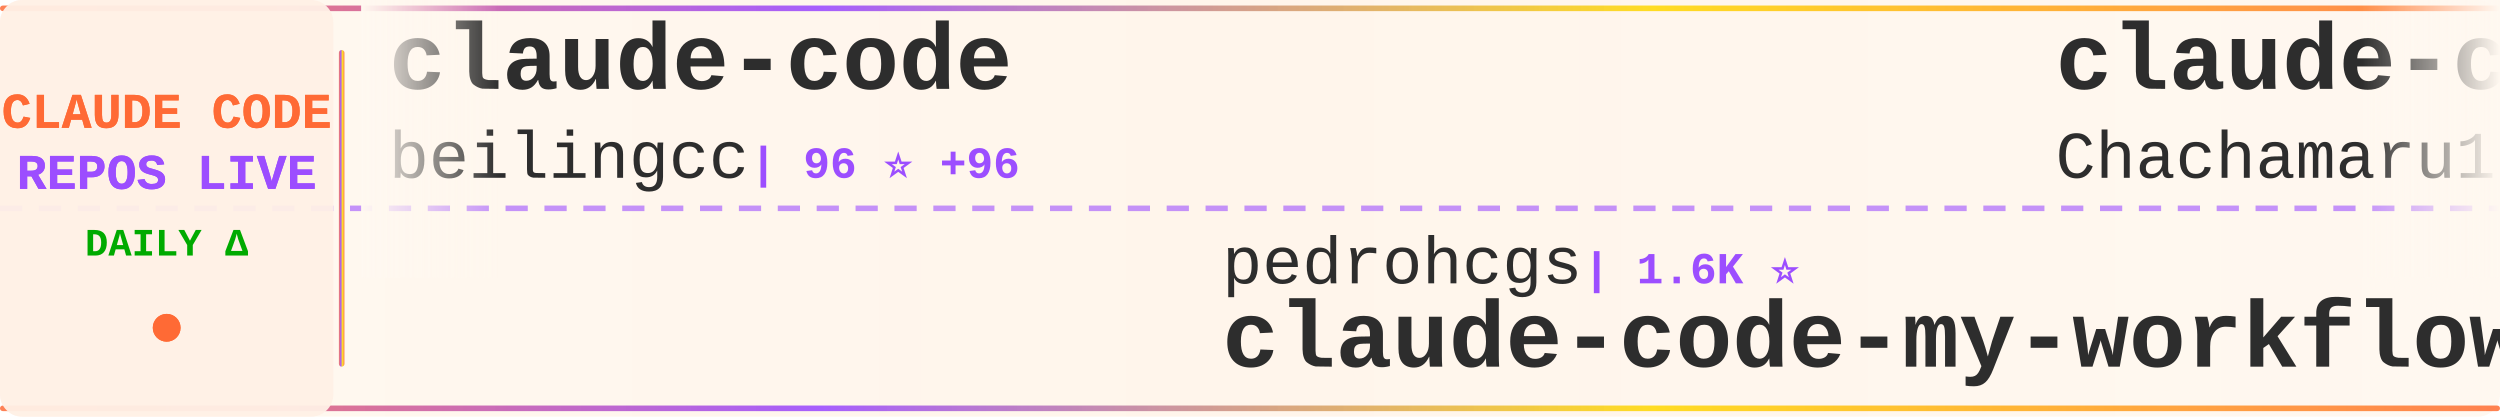
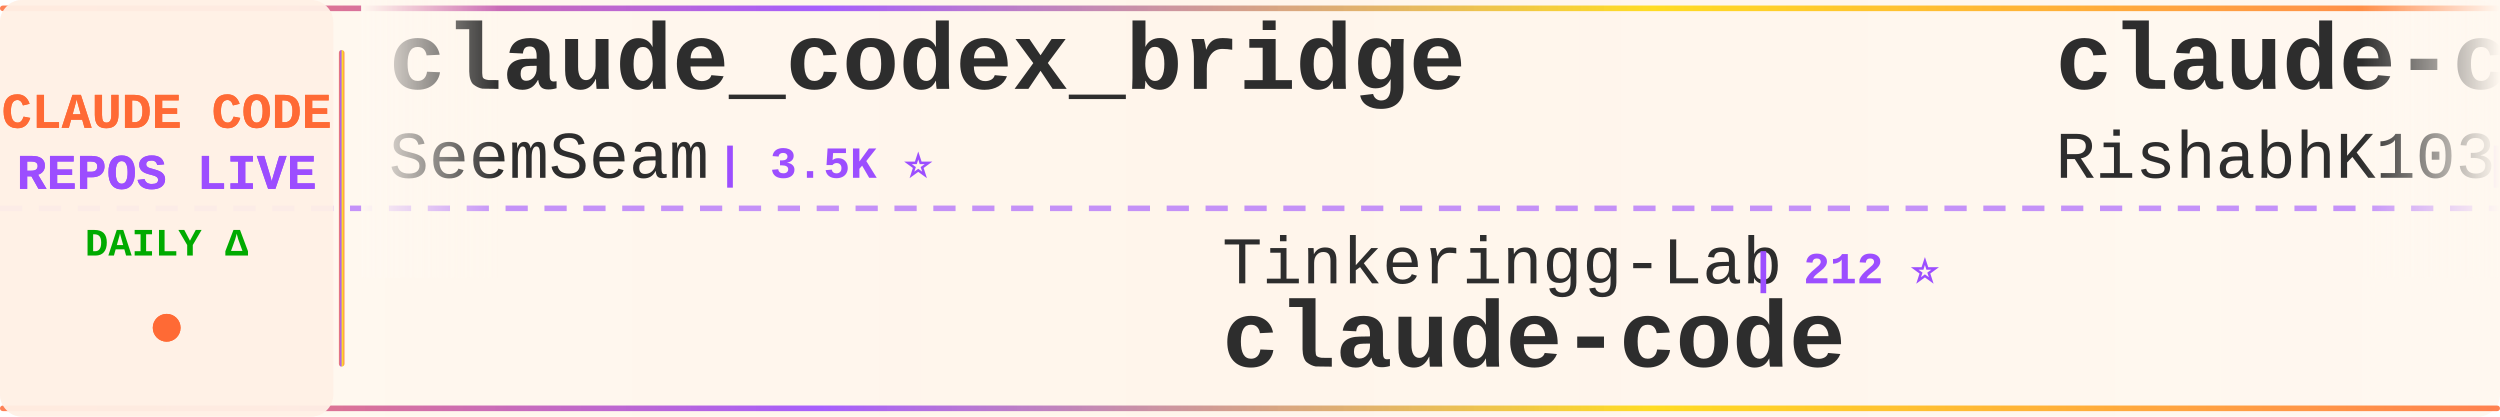
<svg xmlns="http://www.w3.org/2000/svg" width="900" height="150">
  <defs>
    <linearGradient id="tickerBg" x1="0%" y1="0%" x2="100%" y2="0%">
      <stop offset="0%" style="stop-color:#fff8f0;stop-opacity:0.98" />
      <stop offset="50%" style="stop-color:#fff5eb;stop-opacity:1" />
      <stop offset="100%" style="stop-color:#fff8f0;stop-opacity:0.98" />
    </linearGradient>
    <linearGradient id="borderGrad" x1="0%" y1="0%" x2="100%" y2="0%">
      <stop offset="0%" style="stop-color:#FF6B35;stop-opacity:0.85">
        <animate attributeName="stop-opacity" values="0.85;1;0.85" dur="2s" repeatCount="indefinite" />
      </stop>
      <stop offset="33%" style="stop-color:#9C4EFF;stop-opacity:0.9">
        <animate attributeName="stop-opacity" values="0.9;1;0.9" dur="2.2s" repeatCount="indefinite" />
      </stop>
      <stop offset="66%" style="stop-color:#FFD700;stop-opacity:0.85">
        <animate attributeName="stop-opacity" values="0.85;1;0.85" dur="1.8s" repeatCount="indefinite" />
      </stop>
      <stop offset="100%" style="stop-color:#FF6B35;stop-opacity:0.85">
        <animate attributeName="stop-opacity" values="0.85;1;0.85" dur="2s" repeatCount="indefinite" />
      </stop>
    </linearGradient>
    <filter id="textGlow">
      <feGaussianBlur stdDeviation="0.15" result="coloredBlur" />
      <feMerge>
        <feMergeNode in="coloredBlur" />
        <feMergeNode in="SourceGraphic" />
      </feMerge>
    </filter>
    <filter id="metricGlow">
      <feGaussianBlur stdDeviation="0.2" result="coloredBlur" />
      <feMerge>
        <feMergeNode in="coloredBlur" />
        <feMergeNode in="SourceGraphic" />
      </feMerge>
    </filter>
    <linearGradient id="leftFade" x1="0%" y1="0%" x2="100%" y2="0%">
      <stop offset="0%" style="stop-color:#fff8f0;stop-opacity:1" />
      <stop offset="100%" style="stop-color:#fff8f0;stop-opacity:0" />
    </linearGradient>
    <linearGradient id="rightFade" x1="0%" y1="0%" x2="100%" y2="0%">
      <stop offset="0%" style="stop-color:#fff8f0;stop-opacity:0" />
      <stop offset="100%" style="stop-color:#fff8f0;stop-opacity:1" />
    </linearGradient>
  </defs>
  <rect width="900" height="150" fill="url(#tickerBg)" rx="8" />
  <rect x="0" y="2" width="900" height="2" fill="url(#borderGrad)" rx="1" />
  <rect x="0" y="146" width="900" height="2" fill="url(#borderGrad)" rx="1" />
  <line x1="0" y1="75" x2="900" y2="75" stroke="#9C4EFF" stroke-width="2" stroke-dasharray="8 6" opacity="0.6" />
  <rect x="0" y="0" width="120" height="150" fill="#fff0e6" opacity="0.95" rx="8" />
  <text x="60" y="46" font-family="'Courier New', monospace" font-size="18" font-weight="bold" fill="#FF6B35" text-anchor="middle" filter="url(#textGlow)">
    CLAUDE CODE
  </text>
  <text x="60" y="68" font-family="'Courier New', monospace" font-size="18" font-weight="bold" fill="#9C4EFF" text-anchor="middle" filter="url(#textGlow)">
    REPOS LIVE
  </text>
  <text x="60" y="92" font-family="'Courier New', monospace" font-size="14" font-weight="bold" fill="#00aa00" text-anchor="middle">
    DAILY Δ
  </text>
  <circle cx="60" cy="118" r="5" fill="#FF6B35" filter="url(#metricGlow)">
    <animate attributeName="r" values="4;6;4" dur="1.5s" repeatCount="indefinite" />
    <animate attributeName="opacity" values="0.6;1;0.6" dur="1.5s" repeatCount="indefinite" />
  </circle>
  <rect x="122" y="18" width="2" height="114" fill="url(#borderGrad)" rx="1" />
  <clipPath id="tickerClip">
    <rect x="130" y="0" width="770" height="150" />
  </clipPath>
  <g clip-path="url(#tickerClip)">
    <g id="tickerItems">
      <animateTransform attributeName="transform" attributeType="XML" type="translate" from="0 0" to="-3000 0" dur="54s" repeatCount="indefinite" />
      <g transform="translate(0, 0)">
-         <text x="140" y="32" font-family="'Courier New', monospace" font-size="34" font-weight="bold" fill="#2d2d2d">claude-code</text>
-         <text x="140" y="64" font-family="'Courier New', monospace" font-size="24" font-weight="normal" fill="#2d2d2d" opacity="1.0">beilingcc</text>
-         <text x="270" y="64" font-family="'Courier New', monospace" font-size="16" font-weight="bold" fill="#9C4EFF"> | 96 ⭐ +96</text>
+         <text x="140" y="32" font-family="'Courier New', monospace" font-size="34" font-weight="bold" fill="#2d2d2d">claude_codex_bridge</text>
+         <text x="140" y="64" font-family="'Courier New', monospace" font-size="24" font-weight="normal" fill="#2d2d2d" opacity="1.0">SeemSeam</text>
+         <text x="258" y="64" font-family="'Courier New', monospace" font-size="16" font-weight="bold" fill="#9C4EFF"> | 3.5K ⭐</text>
      </g>
      <g transform="translate(300, 0)">
-         <text x="140" y="102" font-family="'Courier New', monospace" font-size="24" font-weight="normal" fill="#2d2d2d" opacity="1.0">pedrohcgs</text>
-         <text x="270" y="102" font-family="'Courier New', monospace" font-size="16" font-weight="bold" fill="#9C4EFF"> | 1.6K ⭐</text>
-         <text x="140" y="132" font-family="'Courier New', monospace" font-size="34" font-weight="bold" fill="#2d2d2d">claude-code-my-workflow</text>
+         <text x="140" y="102" font-family="'Courier New', monospace" font-size="24" font-weight="normal" fill="#2d2d2d" opacity="1.0">Tinkeringg-Lab</text>
+         <text x="330" y="102" font-family="'Courier New', monospace" font-size="16" font-weight="bold" fill="#9C4EFF"> | 212 ⭐</text>
+         <text x="140" y="132" font-family="'Courier New', monospace" font-size="34" font-weight="bold" fill="#2d2d2d">claude-code</text>
      </g>
      <g transform="translate(600, 0)">
-         <text x="140" y="32" font-family="'Courier New', monospace" font-size="34" font-weight="bold" fill="#2d2d2d">claude-code-harness</text>
-         <text x="140" y="64" font-family="'Courier New', monospace" font-size="24" font-weight="normal" fill="#2d2d2d" opacity="1.0">Chachamaru127</text>
-         <text x="318" y="64" font-family="'Courier New', monospace" font-size="16" font-weight="bold" fill="#9C4EFF"> | 3.1K ⭐</text>
+         <text x="140" y="32" font-family="'Courier New', monospace" font-size="34" font-weight="bold" fill="#2d2d2d">claude-code</text>
+         <text x="140" y="64" font-family="'Courier New', monospace" font-size="24" font-weight="normal" fill="#2d2d2d" opacity="1.0">RishabhK103</text>
+         <text x="294" y="64" font-family="'Courier New', monospace" font-size="16" font-weight="bold" fill="#9C4EFF"> | 104 ⭐</text>
      </g>
      <g transform="translate(900, 0)">
-         <text x="140" y="102" font-family="'Courier New', monospace" font-size="24" font-weight="normal" fill="#2d2d2d" opacity="1.0">Onewon</text>
-         <text x="234" y="102" font-family="'Courier New', monospace" font-size="16" font-weight="bold" fill="#9C4EFF"> | 181 ⭐</text>
+         <text x="140" y="102" font-family="'Courier New', monospace" font-size="24" font-weight="normal" fill="#2d2d2d" opacity="1.0">nicedreamzapp</text>
+         <text x="318" y="102" font-family="'Courier New', monospace" font-size="16" font-weight="bold" fill="#9C4EFF"> | 3.3K ⭐</text>
+         <text x="140" y="132" font-family="'Courier New', monospace" font-size="34" font-weight="bold" fill="#2d2d2d">claude-code-local</text>
+       </g>
+       <g transform="translate(1200, 0)">
+         <text x="140" y="32" font-family="'Courier New', monospace" font-size="34" font-weight="bold" fill="#2d2d2d">claude-code-source-build</text>
+         <text x="140" y="64" font-family="'Courier New', monospace" font-size="24" font-weight="normal" fill="#2d2d2d" opacity="1.0">andrew-kramer-inno</text>
+         <text x="378" y="64" font-family="'Courier New', monospace" font-size="16" font-weight="bold" fill="#9C4EFF"> | 596 ⭐</text>
+       </g>
+       <g transform="translate(1500, 0)">
+         <text x="140" y="102" font-family="'Courier New', monospace" font-size="24" font-weight="normal" fill="#2d2d2d" opacity="1.0">beilingcc</text>
+         <text x="270" y="102" font-family="'Courier New', monospace" font-size="16" font-weight="bold" fill="#9C4EFF"> | 95 ⭐ -1</text>
        <text x="140" y="132" font-family="'Courier New', monospace" font-size="34" font-weight="bold" fill="#2d2d2d">claude-code</text>
      </g>
-       <g transform="translate(1200, 0)">
-         <text x="140" y="32" font-family="'Courier New', monospace" font-size="34" font-weight="bold" fill="#2d2d2d">claude-code-webui</text>
-         <text x="140" y="64" font-family="'Courier New', monospace" font-size="24" font-weight="normal" fill="#2d2d2d" opacity="1.0">sugyan</text>
-         <text x="234" y="64" font-family="'Courier New', monospace" font-size="16" font-weight="bold" fill="#9C4EFF"> | 1.1K ⭐</text>
-       </g>
-       <g transform="translate(1500, 0)">
-         <text x="140" y="102" font-family="'Courier New', monospace" font-size="24" font-weight="normal" fill="#2d2d2d" opacity="1.0">anthropics</text>
-         <text x="282" y="102" font-family="'Courier New', monospace" font-size="16" font-weight="bold" fill="#9C4EFF"> | 8.8K ⭐ +2</text>
-         <text x="140" y="132" font-family="'Courier New', monospace" font-size="34" font-weight="bold" fill="#2d2d2d">claude-code-action</text>
-       </g>
      <g transform="translate(1800, 0)">
-         <text x="140" y="32" font-family="'Courier New', monospace" font-size="34" font-weight="bold" fill="#2d2d2d">claude-code-spec-workflo...</text>
-         <text x="140" y="64" font-family="'Courier New', monospace" font-size="24" font-weight="normal" fill="#2d2d2d" opacity="1.0">Pimzino</text>
-         <text x="246" y="64" font-family="'Courier New', monospace" font-size="16" font-weight="bold" fill="#9C4EFF"> | 3.9K ⭐</text>
+         <text x="140" y="32" font-family="'Courier New', monospace" font-size="34" font-weight="bold" fill="#2d2d2d">claude-coder</text>
+         <text x="140" y="64" font-family="'Courier New', monospace" font-size="24" font-weight="normal" fill="#2d2d2d" opacity="1.0">kodu-ai</text>
+         <text x="246" y="64" font-family="'Courier New', monospace" font-size="16" font-weight="bold" fill="#9C4EFF"> | 5.2K ⭐</text>
      </g>
      <g transform="translate(2100, 0)">
-         <text x="140" y="102" font-family="'Courier New', monospace" font-size="24" font-weight="normal" fill="#2d2d2d" opacity="1.0">jqueryscript</text>
-         <text x="306" y="102" font-family="'Courier New', monospace" font-size="16" font-weight="bold" fill="#9C4EFF"> | 510 ⭐</text>
-         <text x="140" y="132" font-family="'Courier New', monospace" font-size="34" font-weight="bold" fill="#2d2d2d">awesome-claude-code</text>
+         <text x="140" y="102" font-family="'Courier New', monospace" font-size="24" font-weight="normal" fill="#2d2d2d" opacity="1.0">OneRedOak</text>
+         <text x="270" y="102" font-family="'Courier New', monospace" font-size="16" font-weight="bold" fill="#9C4EFF"> | 3.9K ⭐</text>
+         <text x="140" y="132" font-family="'Courier New', monospace" font-size="34" font-weight="bold" fill="#2d2d2d">claude-code-workflows</text>
      </g>
      <g transform="translate(2400, 0)">
-         <text x="140" y="32" font-family="'Courier New', monospace" font-size="34" font-weight="bold" fill="#2d2d2d">claude-code-source-code</text>
-         <text x="140" y="64" font-family="'Courier New', monospace" font-size="24" font-weight="normal" fill="#2d2d2d" opacity="1.0">777genius</text>
-         <text x="270" y="64" font-family="'Courier New', monospace" font-size="16" font-weight="bold" fill="#9C4EFF"> | 930 ⭐</text>
+         <text x="140" y="32" font-family="'Courier New', monospace" font-size="34" font-weight="bold" fill="#2d2d2d">claude_code_src</text>
+         <text x="140" y="64" font-family="'Courier New', monospace" font-size="24" font-weight="normal" fill="#2d2d2d" opacity="1.0">ponponon</text>
+         <text x="258" y="64" font-family="'Courier New', monospace" font-size="16" font-weight="bold" fill="#9C4EFF"> | 2.3K ⭐</text>
      </g>
      <g transform="translate(2700, 0)">
-         <text x="140" y="102" font-family="'Courier New', monospace" font-size="24" font-weight="normal" fill="#2d2d2d" opacity="1.0">ochamber</text>
-         <text x="258" y="102" font-family="'Courier New', monospace" font-size="16" font-weight="bold" fill="#9C4EFF"> | 1 ⭐</text>
+         <text x="140" y="102" font-family="'Courier New', monospace" font-size="24" font-weight="normal" fill="#2d2d2d" opacity="1.0">Pimzino</text>
+         <text x="246" y="102" font-family="'Courier New', monospace" font-size="16" font-weight="bold" fill="#9C4EFF"> | 3.9K ⭐</text>
+         <text x="140" y="132" font-family="'Courier New', monospace" font-size="34" font-weight="bold" fill="#2d2d2d">claude-code-spec-workflo...</text>
+       </g>
+       <g transform="translate(3000, 0)">
+         <text x="140" y="32" font-family="'Courier New', monospace" font-size="34" font-weight="bold" fill="#2d2d2d">claude_codex_bridge</text>
+         <text x="140" y="64" font-family="'Courier New', monospace" font-size="24" font-weight="normal" fill="#2d2d2d" opacity="1.0">SeemSeam</text>
+         <text x="258" y="64" font-family="'Courier New', monospace" font-size="16" font-weight="bold" fill="#9C4EFF"> | 3.5K ⭐</text>
+       </g>
+       <g transform="translate(3300, 0)">
+         <text x="140" y="102" font-family="'Courier New', monospace" font-size="24" font-weight="normal" fill="#2d2d2d" opacity="1.0">Tinkeringg-Lab</text>
+         <text x="330" y="102" font-family="'Courier New', monospace" font-size="16" font-weight="bold" fill="#9C4EFF"> | 212 ⭐</text>
        <text x="140" y="132" font-family="'Courier New', monospace" font-size="34" font-weight="bold" fill="#2d2d2d">claude-code</text>
      </g>
-       <g transform="translate(3000, 0)">
+       <g transform="translate(3600, 0)">
        <text x="140" y="32" font-family="'Courier New', monospace" font-size="34" font-weight="bold" fill="#2d2d2d">claude-code</text>
-         <text x="140" y="64" font-family="'Courier New', monospace" font-size="24" font-weight="normal" fill="#2d2d2d" opacity="1.0">beilingcc</text>
-         <text x="270" y="64" font-family="'Courier New', monospace" font-size="16" font-weight="bold" fill="#9C4EFF"> | 96 ⭐ +96</text>
-       </g>
-       <g transform="translate(3300, 0)">
-         <text x="140" y="102" font-family="'Courier New', monospace" font-size="24" font-weight="normal" fill="#2d2d2d" opacity="1.0">pedrohcgs</text>
-         <text x="270" y="102" font-family="'Courier New', monospace" font-size="16" font-weight="bold" fill="#9C4EFF"> | 1.6K ⭐</text>
-         <text x="140" y="132" font-family="'Courier New', monospace" font-size="34" font-weight="bold" fill="#2d2d2d">claude-code-my-workflow</text>
-       </g>
-       <g transform="translate(3600, 0)">
-         <text x="140" y="32" font-family="'Courier New', monospace" font-size="34" font-weight="bold" fill="#2d2d2d">claude-code-harness</text>
-         <text x="140" y="64" font-family="'Courier New', monospace" font-size="24" font-weight="normal" fill="#2d2d2d" opacity="1.0">Chachamaru127</text>
-         <text x="318" y="64" font-family="'Courier New', monospace" font-size="16" font-weight="bold" fill="#9C4EFF"> | 3.1K ⭐</text>
+         <text x="140" y="64" font-family="'Courier New', monospace" font-size="24" font-weight="normal" fill="#2d2d2d" opacity="1.0">RishabhK103</text>
+         <text x="294" y="64" font-family="'Courier New', monospace" font-size="16" font-weight="bold" fill="#9C4EFF"> | 104 ⭐</text>
      </g>
      <g transform="translate(3900, 0)">
-         <text x="140" y="102" font-family="'Courier New', monospace" font-size="24" font-weight="normal" fill="#2d2d2d" opacity="1.0">Onewon</text>
-         <text x="234" y="102" font-family="'Courier New', monospace" font-size="16" font-weight="bold" fill="#9C4EFF"> | 181 ⭐</text>
-         <text x="140" y="132" font-family="'Courier New', monospace" font-size="34" font-weight="bold" fill="#2d2d2d">claude-code</text>
+         <text x="140" y="102" font-family="'Courier New', monospace" font-size="24" font-weight="normal" fill="#2d2d2d" opacity="1.0">nicedreamzapp</text>
+         <text x="318" y="102" font-family="'Courier New', monospace" font-size="16" font-weight="bold" fill="#9C4EFF"> | 3.3K ⭐</text>
+         <text x="140" y="132" font-family="'Courier New', monospace" font-size="34" font-weight="bold" fill="#2d2d2d">claude-code-local</text>
      </g>
    </g>
  </g>
  <rect x="130" y="0" width="50" height="100" fill="url(#leftFade)" />
  <rect x="850" y="0" width="50" height="100" fill="url(#rightFade)" />
</svg>
